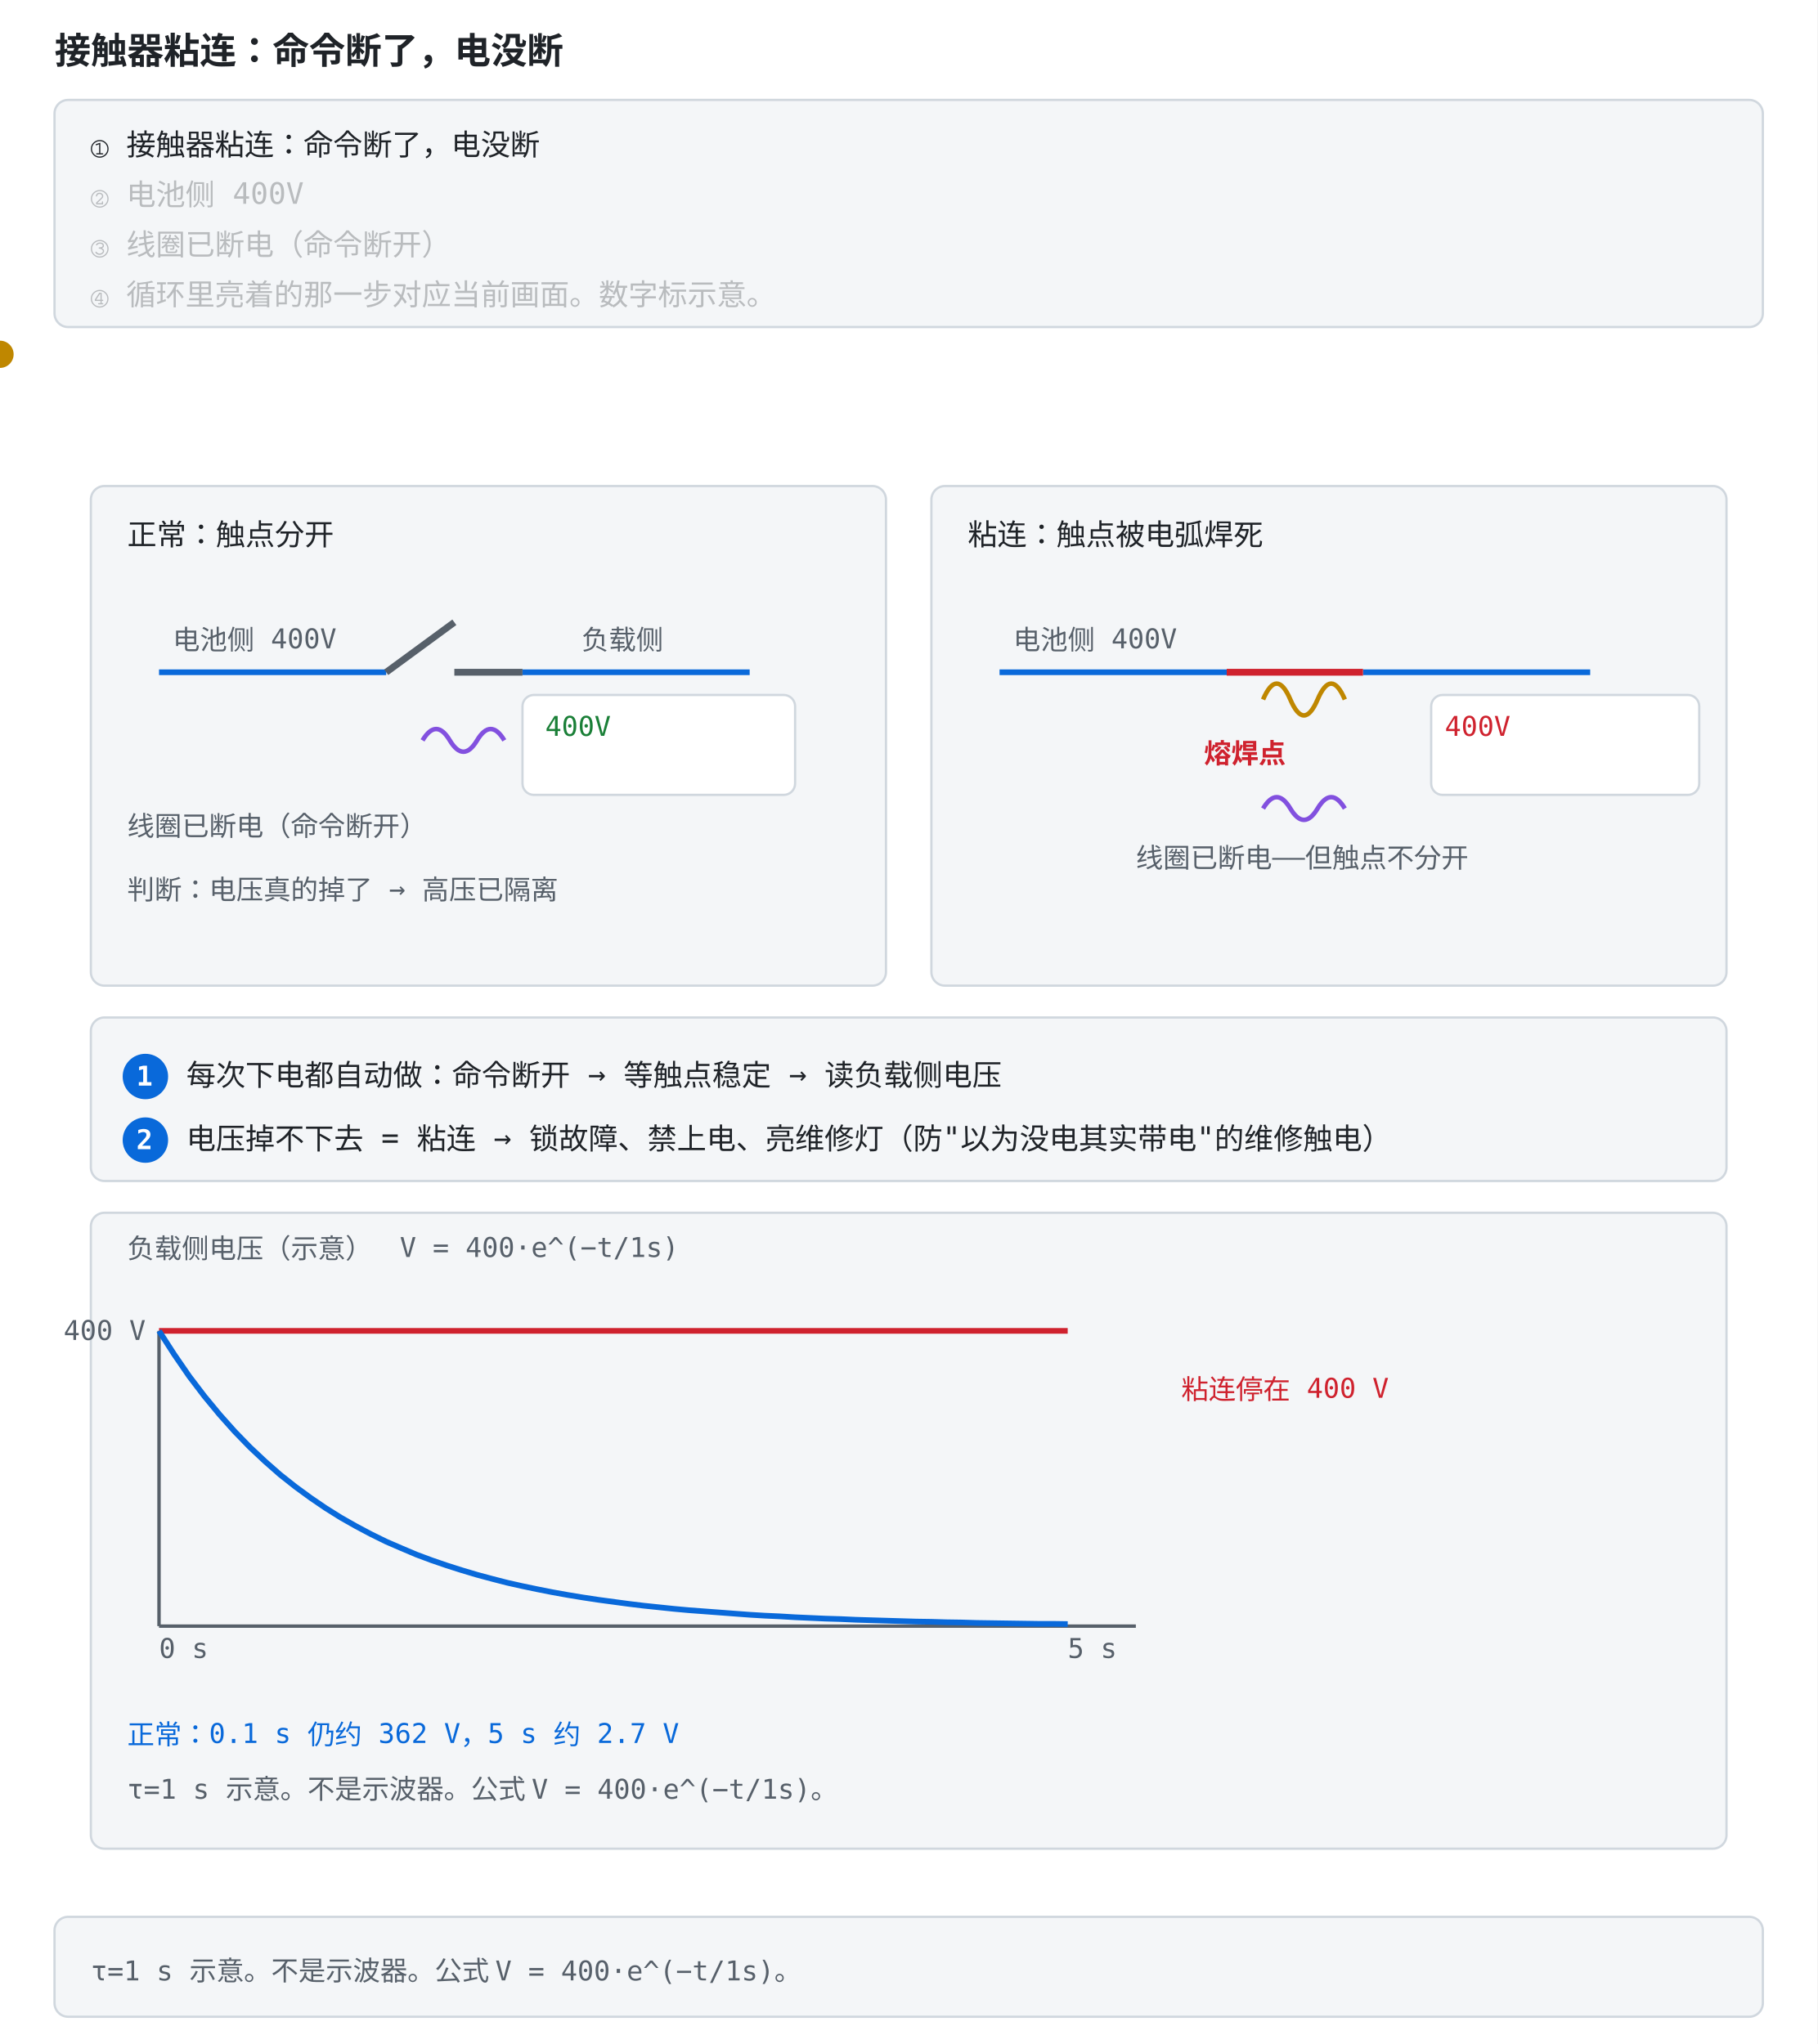
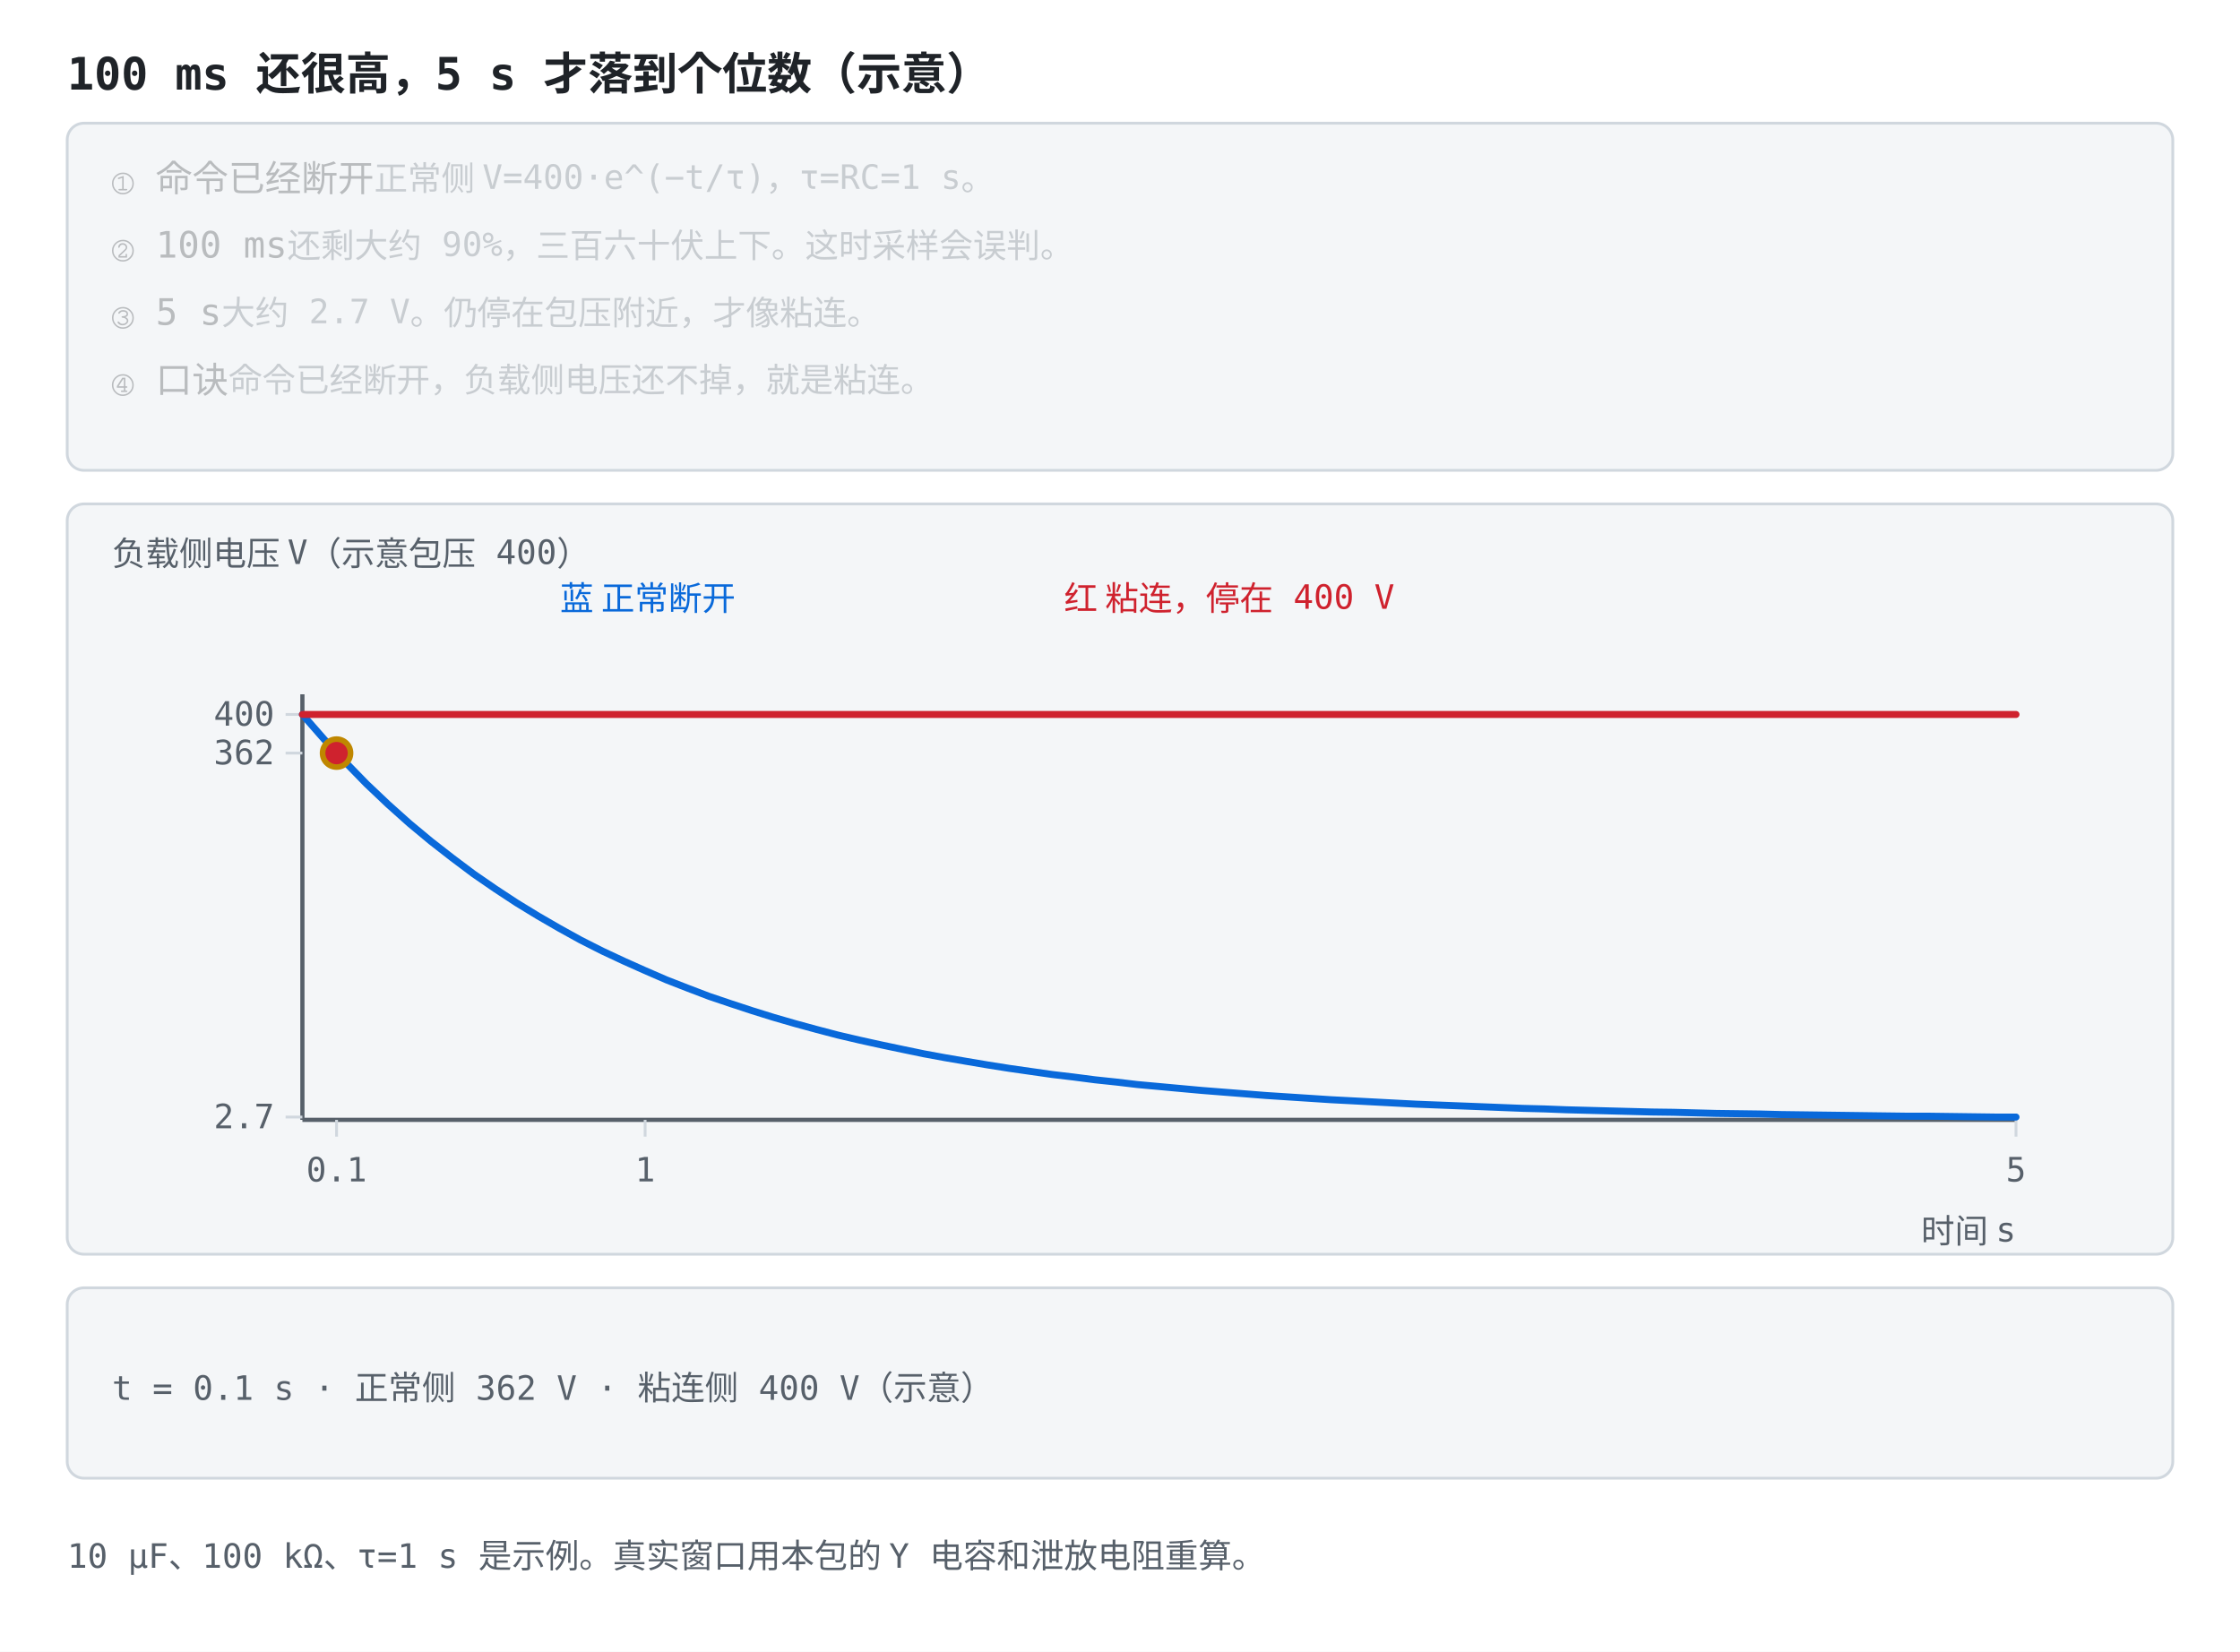
- <svg xmlns="http://www.w3.org/2000/svg" viewBox="0 -156 800 900" role="img" font-family="ui-monospace, Consolas, monospace">
+ <svg xmlns="http://www.w3.org/2000/svg" viewBox="0 0 800 590" role="img" font-family="ui-monospace, Consolas, monospace">
  <style>
    .bg { fill: #ffffff; }
    .panel { fill: #f4f6f8; stroke: #d0d7de; }
+     .axis { stroke: #57606a; stroke-width: 1.5; fill: none; }
+     .grid { stroke: #d0d7de; stroke-width: 1; fill: none; }
    .txt { fill: #1f2328; font-size: 13px; }
    .small { fill: #57606a; font-size: 12px; }
    .title { fill: #1f2328; font-size: 16px; font-weight: bold; }
-     .bus { stroke: #0969da; stroke-width: 2.5; }
-     .contact { stroke: #57606a; stroke-width: 3; }
-     .weld { stroke: #cf222e; stroke-width: 3; }
-     .coil { stroke: #8250df; stroke-width: 2; fill: none; }
-     .gauge { fill: #ffffff; stroke: #d0d7de; }
+     .hi { fill: #0969da; }
+     .warn { fill: #cf222e; }
    .ok { fill: #1a7f37; }
-     .bad { fill: #cf222e; }
-     .arc { stroke: #bf8700; stroke-width: 2; fill: none; }
-     .badge { fill: #0969da; }
-     .badget { fill: #ffffff; font-size: 12px; font-weight: bold; }
-     .axis { stroke: #57606a; stroke-width: 1.5; fill: none; }
+     .gold { fill: #9a6700; }
    .lineb { stroke: #0969da; stroke-width: 2.5; fill: none; }
    .liner { stroke: #cf222e; stroke-width: 2.5; fill: none; }
+     .lineg { stroke: #1a7f37; stroke-width: 2.2; fill: none; stroke-dasharray: 6 4; }
+     .liney { stroke: #bf8700; stroke-width: 2.2; fill: none; }
+     .linek { stroke: #57606a; stroke-width: 2.2; fill: none; stroke-dasharray: 7 4; }
+     .dotb { fill: #0969da; }
+     .dotr { fill: #cf222e; }
+     .dotg { fill: #1a7f37; }
    .doty { fill: #bf8700; }
-     .hi { fill: #0969da; }
-     .warn { fill: #cf222e; }
+     .boxb { fill: #ddf4ff; stroke: #0969da; }
+     .boxy { fill: #fff8c5; stroke: #d4a72c; }
+     .boxr { fill: #ffebe9; stroke: #ff8182; }
    @media (prefers-color-scheme: dark) {
      .bg { fill: #0d1117; }
      .panel { fill: #161b22; stroke: #30363d; }
+       .axis { stroke: #8b949e; }
+       .grid { stroke: #30363d; }
      .txt { fill: #e6edf3; }
      .small { fill: #8b949e; }
      .title { fill: #e6edf3; }
-       .bus { stroke: #4493f8; }
-       .contact { stroke: #8b949e; }
-       .weld { stroke: #ff7b72; }
-       .coil { stroke: #a371f7; }
-       .gauge { fill: #0d1117; stroke: #30363d; }
+       .hi { fill: #4493f8; }
+       .warn { fill: #ff7b72; }
      .ok { fill: #3fb950; }
-       .bad { fill: #ff7b72; }
-       .arc { stroke: #d29922; }
-       .badge { fill: #4493f8; }
-       .badget { fill: #0d1117; }
-       .axis { stroke: #8b949e; }
+       .gold { fill: #d29922; }
      .lineb { stroke: #4493f8; }
      .liner { stroke: #ff7b72; }
+       .lineg { stroke: #3fb950; }
+       .liney { stroke: #d29922; }
+       .linek { stroke: #8b949e; }
+       .dotb { fill: #4493f8; }
+       .dotr { fill: #ff7b72; }
+       .dotg { fill: #3fb950; }
      .doty { fill: #d29922; }
-       .hi { fill: #4493f8; }
-       .warn { fill: #ff7b72; }
+       .boxb { fill: #12233a; stroke: #4493f8; }
+       .boxy { fill: #3d2e00; stroke: #d29922; }
+       .boxr { fill: #3d1418; stroke: #f85149; }
    }
  </style>
-   <rect class="bg" x="0" y="-156" width="800" height="900" />
-   <text class="title" x="24" y="-128">接触器粘连：命令断了，电没断</text>
-   <rect class="panel" x="24" y="-112" width="752" height="100" rx="6" />
-   <text class="txt" x="40" y="-88" opacity="1">① 接触器粘连：命令断了，电没断<animate attributeName="opacity" values="1;1;0.28;0.28;0.28;0.28;0.28;0.28" keyTimes="0;0.249;0.25;0.499;0.5;0.749;0.75;1" dur="12s" repeatCount="indefinite" />
+   <rect class="bg" width="800" height="590" />
+   <text class="title" x="24" y="32">100 ms 还很高，5 s 才落到个位数（示意）</text>
+   <rect class="panel" x="24" y="44" width="752" height="124" rx="6" />
+   <text class="txt" x="40" y="68" opacity="0.28">① 命令已经断开<tspan class="small">　正常侧 V=400·e^(−t/τ)，τ=RC=1 s。</tspan>
+     <animate attributeName="opacity" values="1;1;0.28;0.28;0.28;0.28;0.28;0.28" keyTimes="0;0.249;0.25;0.499;0.5;0.749;0.75;1" dur="12s" repeatCount="indefinite" />
  </text>
-   <text class="txt" x="40" y="-66" opacity="0.28">② 电池侧 400V<animate attributeName="opacity" values="0.28;0.28;1;1;0.28;0.28;0.28;0.28" keyTimes="0;0.249;0.25;0.499;0.5;0.749;0.75;1" dur="12s" repeatCount="indefinite" />
+   <text class="txt" x="40" y="92" opacity="0.28">② 100 ms<tspan class="small">　还剩大约 90%，三百六十伏上下。这时采样会误判。</tspan>
+     <animate attributeName="opacity" values="0.28;0.28;1;1;0.28;0.28;0.28;0.28" keyTimes="0;0.249;0.25;0.499;0.5;0.749;0.75;1" dur="12s" repeatCount="indefinite" />
  </text>
-   <text class="txt" x="40" y="-44" opacity="0.28">③ 线圈已断电（命令断开）<animate attributeName="opacity" values="0.28;0.28;0.28;0.28;1;1;0.28;0.28" keyTimes="0;0.249;0.25;0.499;0.5;0.749;0.75;1" dur="12s" repeatCount="indefinite" />
+   <text class="txt" x="40" y="116" opacity="0.28">③ 5 s<tspan class="small">　大约 2.7 V。仍停在包压附近，才像粘连。</tspan>
+     <animate attributeName="opacity" values="0.28;0.28;0.28;0.28;1;1;0.28;0.28" keyTimes="0;0.249;0.25;0.499;0.5;0.749;0.75;1" dur="12s" repeatCount="indefinite" />
  </text>
-   <text class="txt" x="40" y="-22" opacity="0.28">④ 循环里亮着的那一步对应当前画面。数字标示意。<animate attributeName="opacity" values="0.28;0.28;0.28;0.28;0.28;0.28;1;1" keyTimes="0;0.249;0.25;0.499;0.5;0.749;0.75;1" dur="12s" repeatCount="indefinite" />
+   <text class="txt" x="40" y="140" opacity="0.28">④ 口诀<tspan class="small">　命令已经断开，负载侧电压还不掉，就是粘连。</tspan>
+     <animate attributeName="opacity" values="0.28;0.28;0.28;0.28;0.28;0.28;1;1" keyTimes="0;0.249;0.25;0.499;0.5;0.749;0.75;1" dur="12s" repeatCount="indefinite" />
  </text>
-   <rect class="panel" x="24" y="688" width="752" height="44" rx="6" />
-   <text class="small" x="40" y="716">τ=1 s 示意。不是示波器。公式 V = 400·e^(−t/1s)。</text>
-   <rect class="bg" width="800" height="680" />
-   <rect class="panel" x="40" y="58" width="350" height="220" rx="6" />
-   <text class="txt" x="56" y="84">正常：触点分开</text>
-   <line class="bus" x1="70" y1="140" x2="170" y2="140" />
-   <line class="bus" x1="230" y1="140" x2="330" y2="140" />
-   <text class="small" x="76" y="130">电池侧 400V</text>
-   <text class="small" x="256" y="130">负载侧</text>
-   <line class="contact" x1="170" y1="140" x2="200" y2="118" />
-   <line class="contact" x1="200" y1="140" x2="230" y2="140" />
-   <path class="coil" d="M 186 170 q 6 -10 12 0 q 6 10 12 0 q 6 -10 12 0" />
-   <text class="small" x="56" y="212">线圈已断电（命令断开）</text>
-   <rect class="gauge" x="230" y="150" width="120" height="44" rx="5" />
-   <text class="ok" x="240" y="168" font-size="12" opacity="1">400V
-     <animate attributeName="opacity" values="1;1;0;0;0;0" keyTimes="0;0.22;0.28;0.55;0.7;1" dur="8s" repeatCount="indefinite" />
+   <rect class="panel" x="24" y="180" width="752" height="268" rx="6" />
+   <text class="small" x="40" y="202">负载侧电压 V（示意包压 400）</text>
+   <text class="hi" x="200" y="218">蓝 正常断开</text>
+   <text class="warn" x="380" y="218">红 粘连，停在 400 V</text>
+   <line class="axis" x1="108.0" y1="248.0" x2="108.0" y2="400.0" />
+   <line class="axis" x1="108.0" y1="400.0" x2="720.0" y2="400.0" />
+   <line class="grid" x1="120.2" y1="400.0" x2="120.2" y2="406.0" />
+   <text class="small" x="120.2" y="422.0" text-anchor="middle">0.1</text>
+   <line class="grid" x1="230.4" y1="400.0" x2="230.4" y2="406.0" />
+   <text class="small" x="230.4" y="422.0" text-anchor="middle">1</text>
+   <line class="grid" x1="720.0" y1="400.0" x2="720.0" y2="406.0" />
+   <text class="small" x="720.0" y="422.0" text-anchor="middle">5</text>
+   <line class="grid" x1="102.0" y1="399.0" x2="108.0" y2="399.0" />
+   <text class="small" x="98.0" y="403.0" text-anchor="end">2.7</text>
+   <line class="grid" x1="102.0" y1="269.0" x2="108.0" y2="269.0" />
+   <text class="small" x="98.0" y="273.0" text-anchor="end">362</text>
+   <line class="grid" x1="102.0" y1="255.2" x2="108.0" y2="255.2" />
+   <text class="small" x="98.0" y="259.2" text-anchor="end">400</text>
+   <text class="small" x="720" y="444" text-anchor="end">时间 s</text>
+   <polyline class="lineb" points="108.0,255.2 115.7,264.0 123.3,272.2 130.9,280.0 138.6,287.3 146.2,294.1 153.9,300.5 161.6,306.5 169.2,312.2 176.9,317.5 184.5,322.5 192.2,327.2 199.8,331.6 207.4,335.8 215.1,339.7 222.8,343.3 230.4,346.7 238.0,350.0 245.7,353.0 253.3,355.9 261.0,358.5 268.6,361.0 276.3,363.4 283.9,365.6 291.6,367.7 299.2,369.7 306.9,371.5 314.6,373.2 322.2,374.8 329.9,376.4 337.5,377.8 345.1,379.1 352.8,380.4 360.4,381.6 368.1,382.7 375.8,383.8 383.4,384.7 391.1,385.7 398.7,386.5 406.3,387.4 414.0,388.1 421.6,388.8 429.3,389.5 436.9,390.1 444.6,390.7 452.2,391.3 459.9,391.8 467.6,392.3 475.2,392.8 482.9,393.2 490.5,393.6 498.1,394.0 505.8,394.4 513.5,394.7 521.1,395.0 528.8,395.3 536.4,395.6 544.0,395.9 551.7,396.1 559.4,396.4 567.0,396.6 574.6,396.8 582.3,397.0 590.0,397.2 597.6,397.3 605.2,397.5 612.9,397.7 620.6,397.8 628.2,397.9 635.9,398.1 643.5,398.2 651.1,398.3 658.8,398.4 666.4,398.5 674.1,398.6 681.8,398.7 689.4,398.7 697.1,398.8 704.7,398.9 712.4,399.0 720.0,399.0" stroke-linejoin="round" stroke-linecap="round" />
+   <polyline class="liner" points="108.0,255.2 115.7,255.2 123.3,255.2 130.9,255.2 138.6,255.2 146.2,255.2 153.9,255.2 161.6,255.2 169.2,255.2 176.9,255.2 184.5,255.2 192.2,255.2 199.8,255.2 207.4,255.2 215.1,255.2 222.8,255.2 230.4,255.2 238.0,255.2 245.7,255.2 253.3,255.2 261.0,255.2 268.6,255.2 276.3,255.2 283.9,255.2 291.6,255.2 299.2,255.2 306.9,255.2 314.6,255.2 322.2,255.2 329.9,255.2 337.5,255.2 345.1,255.2 352.8,255.2 360.4,255.2 368.1,255.2 375.8,255.2 383.4,255.2 391.1,255.2 398.7,255.2 406.3,255.2 414.0,255.2 421.6,255.2 429.3,255.2 436.9,255.2 444.6,255.2 452.2,255.2 459.9,255.2 467.6,255.2 475.2,255.2 482.9,255.2 490.5,255.2 498.1,255.2 505.8,255.2 513.5,255.2 521.1,255.2 528.8,255.2 536.4,255.2 544.0,255.2 551.7,255.2 559.4,255.2 567.0,255.2 574.6,255.2 582.3,255.2 590.0,255.2 597.6,255.2 605.2,255.2 612.9,255.2 620.6,255.2 628.2,255.2 635.9,255.2 643.5,255.2 651.1,255.2 658.8,255.2 666.4,255.2 674.1,255.2 681.8,255.2 689.4,255.2 697.1,255.2 704.7,255.2 712.4,255.2 720.0,255.2" stroke-linejoin="round" stroke-linecap="round" />
+   <circle class="doty" r="6" cx="120.2" cy="269.0">
+     <animate attributeName="cx" values="120.2;230.4;352.8;720.0;720.0" keyTimes="0;0.25;0.5;0.75;1" dur="12s" repeatCount="indefinite" />
+     <animate attributeName="cy" values="269.0;346.7;380.4;399.0;399.0" keyTimes="0;0.25;0.5;0.75;1" dur="12s" repeatCount="indefinite" />
+   </circle>
+   <circle class="dotr" r="4" cx="120.2" cy="269.0">
+     <animate attributeName="cx" values="120.2;230.4;352.8;720.0;720.0" keyTimes="0;0.25;0.5;0.75;1" dur="12s" repeatCount="indefinite" begin="-6s" />
+     <animate attributeName="cy" values="269.0;346.7;380.4;399.0;399.0" keyTimes="0;0.25;0.5;0.75;1" dur="12s" repeatCount="indefinite" begin="-6s" />
+   </circle>
+   <rect class="panel" x="24" y="460" width="752" height="68" rx="6" />
+   <text class="small" x="40.0" y="500.0" text-anchor="start" opacity="1">t = 0.1 s · 正常侧 362 V · 粘连侧 400 V（示意）<animate attributeName="opacity" values="1;0;0;0;0" keyTimes="0;0.25;0.5;0.75;1" calcMode="discrete" dur="12s" repeatCount="indefinite" />
  </text>
-   <text class="ok" x="240" y="168" font-size="12" opacity="0">掉到 40V
-     <animate attributeName="opacity" values="0;0;1;1;0;0" keyTimes="0;0.28;0.34;0.62;0.7;1" dur="8s" repeatCount="indefinite" />
+   <text class="small" x="40.0" y="500.0" text-anchor="start" opacity="0">t = 1.0 s · 正常侧 147 V · 粘连侧 400 V（示意）<animate attributeName="opacity" values="0;1;0;0;0" keyTimes="0;0.25;0.5;0.75;1" calcMode="discrete" dur="12s" repeatCount="indefinite" />
  </text>
-   <text class="ok" x="240" y="186" font-size="13" opacity="0">0V ✓
-     <animate attributeName="opacity" values="0;0;0;0;1;1" keyTimes="0;0.55;0.62;0.7;0.76;1" dur="8s" repeatCount="indefinite" />
+   <text class="small" x="40.0" y="500.0" text-anchor="start" opacity="0">t = 2.0 s · 正常侧 54 V · 粘连侧 400 V（示意）<animate attributeName="opacity" values="0;0;1;0;0" keyTimes="0;0.25;0.5;0.75;1" calcMode="discrete" dur="12s" repeatCount="indefinite" />
  </text>
-   <text class="small" x="56" y="240">判断：电压真的掉了 → 高压已隔离</text>
-   <rect class="panel" x="410" y="58" width="350" height="220" rx="6" />
-   <text class="txt" x="426" y="84">粘连：触点被电弧焊死</text>
-   <line class="bus" x1="440" y1="140" x2="540" y2="140" />
-   <line class="bus" x1="600" y1="140" x2="700" y2="140" />
-   <text class="small" x="446" y="130">电池侧 400V</text>
-   <line class="weld" x1="540" y1="140" x2="600" y2="140" />
-   <g>
-     <path class="arc" d="M 556 152 q 6 -14 12 0 q 6 14 12 0 q 6 -14 12 0">
-       <animate attributeName="opacity" values="1;0.2;1" dur="0.6s" repeatCount="indefinite" />
-     </path>
-     <text class="bad small" x="530" y="180" font-size="12" font-weight="bold">熔焊点
-       <animate attributeName="opacity" values="1;0.4;1" dur="0.6s" repeatCount="indefinite" />
-     </text>
-   </g>
-   <path class="coil" d="M 556 200 q 6 -10 12 0 q 6 10 12 0 q 6 -10 12 0" />
-   <text class="small" x="500" y="226">线圈已断电——但触点不分开</text>
-   <rect class="gauge" x="630" y="150" width="118" height="44" rx="5" />
-   <text class="bad small" x="636" y="168" font-size="12">400V
-     <animate attributeName="opacity" values="1;1;0;0" keyTimes="0;0.22;0.3;1" dur="8s" repeatCount="indefinite" />
+   <text class="small" x="40.0" y="500.0" text-anchor="start" opacity="0">t = 5.0 s · 正常侧 2.7 V · 粘连侧 400 V（示意）<animate attributeName="opacity" values="0;0;0;1;0" keyTimes="0;0.25;0.5;0.75;1" calcMode="discrete" dur="12s" repeatCount="indefinite" />
  </text>
-   <text class="bad small" x="636" y="186" font-size="13" opacity="0">仍 398V
-     <animate attributeName="opacity" values="0;0;1;1" keyTimes="0;0.28;0.34;1" dur="8s" repeatCount="indefinite" />
-   </text>
-   <rect class="panel" x="40" y="292" width="720" height="72" rx="6" />
-   <circle class="badge" cx="64" cy="318" r="10" />
-   <text class="badget small" x="60" y="322">1</text>
-   <text class="txt" x="82" y="322">每次下电都自动做：命令断开 → 等触点稳定 → 读负载侧电压</text>
-   <circle class="badge" cx="64" cy="346" r="10" />
-   <text class="badget small" x="60" y="350">2</text>
-   <text class="txt" x="82" y="350">电压掉不下去 = 粘连 → 锁故障、禁上电、亮维修灯（防"以为没电其实带电"的维修触电）</text>
-   <rect class="panel" x="40" y="378" width="720" height="280" rx="6" />
-   <text class="small" x="56" y="398">负载侧电压（示意）　V = 400·e^(−t/1s)</text>
-   <line class="axis" x1="70" y1="430" x2="70" y2="560" />
-   <line class="axis" x1="70" y1="560" x2="500" y2="560" />
-   <text class="small" x="28" y="434">400 V</text>
-   <text class="small" x="70" y="574">0 s</text>
-   <text class="small" x="470" y="574">5 s</text>
-   <polyline class="liner" points="70.0,430.0 76.7,430.0 83.3,430.0 90.0,430.0 96.7,430.0 103.3,430.0 110.0,430.0 116.7,430.0 123.3,430.0 130.0,430.0 136.7,430.0 143.3,430.0 150.0,430.0 156.7,430.0 163.3,430.0 170.0,430.0 176.7,430.0 183.3,430.0 190.0,430.0 196.7,430.0 203.3,430.0 210.0,430.0 216.7,430.0 223.3,430.0 230.0,430.0 236.7,430.0 243.3,430.0 250.0,430.0 256.7,430.0 263.3,430.0 270.0,430.0 276.7,430.0 283.3,430.0 290.0,430.0 296.7,430.0 303.3,430.0 310.0,430.0 316.7,430.0 323.3,430.0 330.0,430.0 336.7,430.0 343.3,430.0 350.0,430.0 356.7,430.0 363.3,430.0 370.0,430.0 376.7,430.0 383.3,430.0 390.0,430.0 396.7,430.0 403.3,430.0 410.0,430.0 416.7,430.0 423.3,430.0 430.0,430.0 436.7,430.0 443.3,430.0 450.0,430.0 456.7,430.0 463.3,430.0 470.0,430.0" />
-   <polyline class="lineb" points="70.0,430.0 76.7,440.4 83.3,450.0 90.0,458.8 96.7,466.9 103.3,474.3 110.0,481.2 116.7,487.5 123.3,493.3 130.0,498.6 136.7,503.5 143.3,508.0 150.0,512.2 156.7,516.0 163.3,519.5 170.0,522.8 176.7,525.7 183.3,528.5 190.0,531.0 196.7,533.3 203.3,535.4 210.0,537.4 216.7,539.2 223.3,540.9 230.0,542.4 236.7,543.8 243.3,545.1 250.0,546.3 256.7,547.4 263.3,548.4 270.0,549.3 276.7,550.2 283.3,551.0 290.0,551.7 296.7,552.4 303.3,553.0 310.0,553.5 316.7,554.0 323.3,554.5 330.0,555.0 336.7,555.4 343.3,555.7 350.0,556.1 356.7,556.4 363.3,556.7 370.0,556.9 376.7,557.2 383.3,557.4 390.0,557.6 396.7,557.8 403.3,558.0 410.0,558.1 416.7,558.3 423.3,558.4 430.0,558.6 436.7,558.7 443.3,558.8 450.0,558.9 456.7,559.0 463.3,559.0 470.0,559.1" />
-   <text class="warn" x="520" y="460">粘连停在 400 V</text>
-   <circle class="doty" r="6">
-     <animate attributeName="cx" values="70.0;103.3;136.7;170.0;203.3;236.7;270.0;303.3;336.7;370.0;403.3;436.7;470.0" keyTimes="0;0.083;0.167;0.25;0.333;0.417;0.5;0.583;0.667;0.75;0.833;0.917;1" dur="8s" repeatCount="indefinite" />
-     <animate attributeName="cy" values="430.0;474.3;503.5;522.8;535.4;543.8;549.3;553.0;555.4;556.9;558.0;558.7;559.1" keyTimes="0;0.083;0.167;0.25;0.333;0.417;0.5;0.583;0.667;0.75;0.833;0.917;1" dur="8s" repeatCount="indefinite" />
-   </circle>
-   <text class="hi" x="56" y="612">正常：0.1 s 仍约 362 V，5 s 约 2.7 V</text>
-   <text class="small" x="56" y="636">τ=1 s 示意。不是示波器。公式 V = 400·e^(−t/1s)。</text>
+   <text class="small" x="24" y="560">10 μF、100 kΩ、τ=1 s 是示例。真实窗口用本包的 Y 电容和泄放电阻重算。</text>
</svg>
